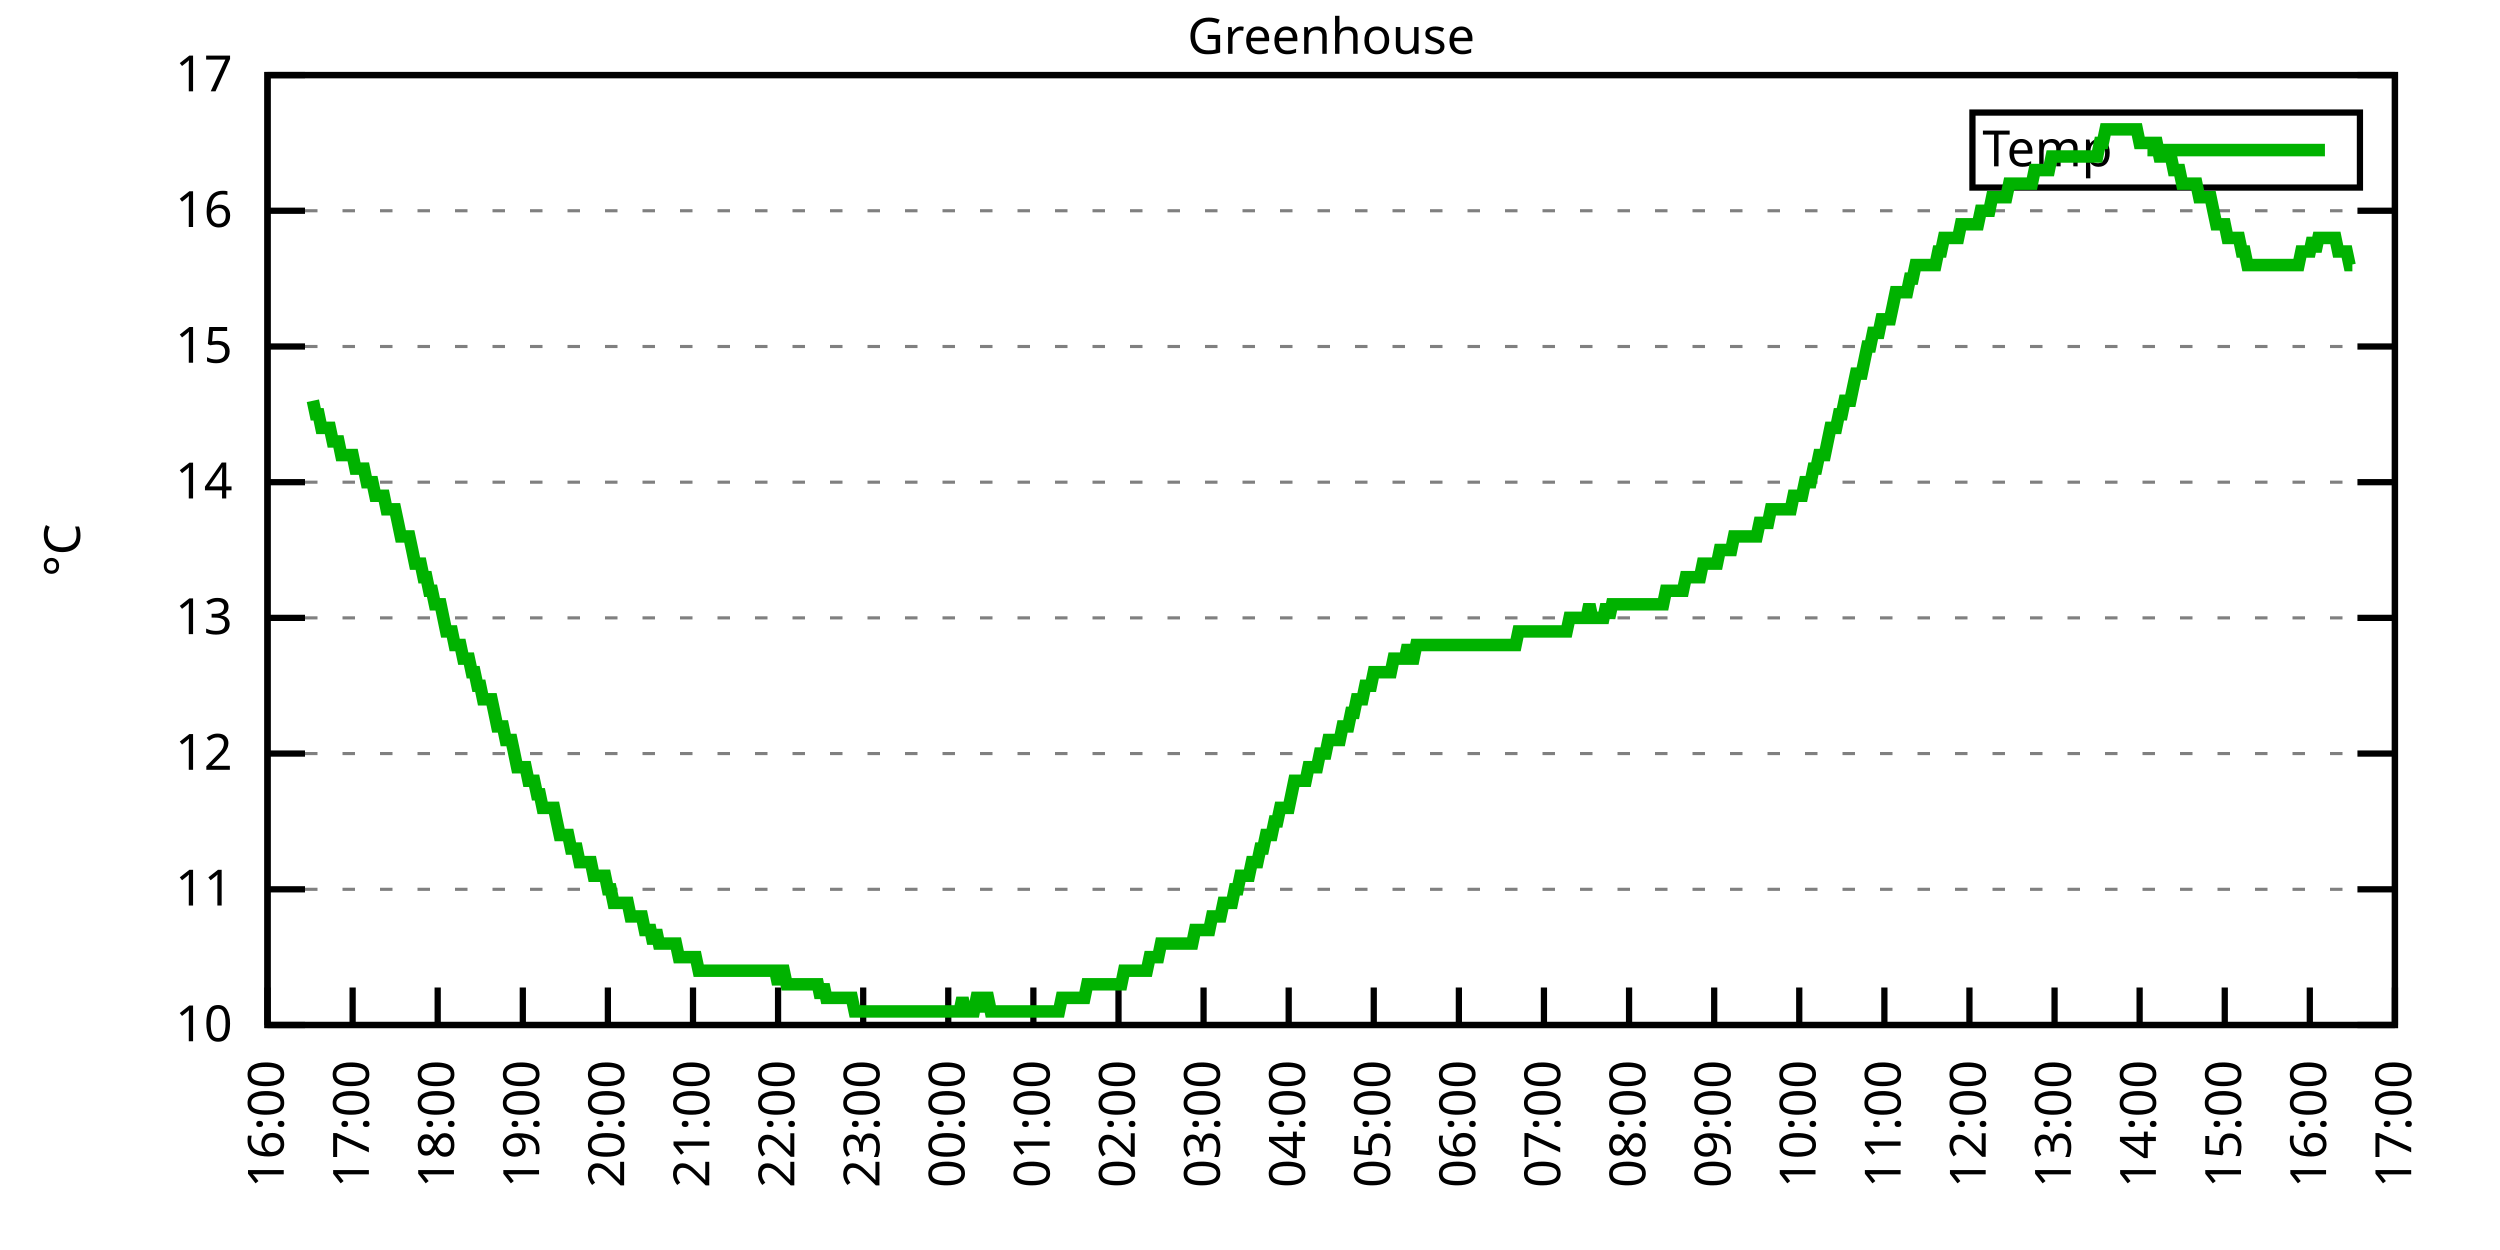
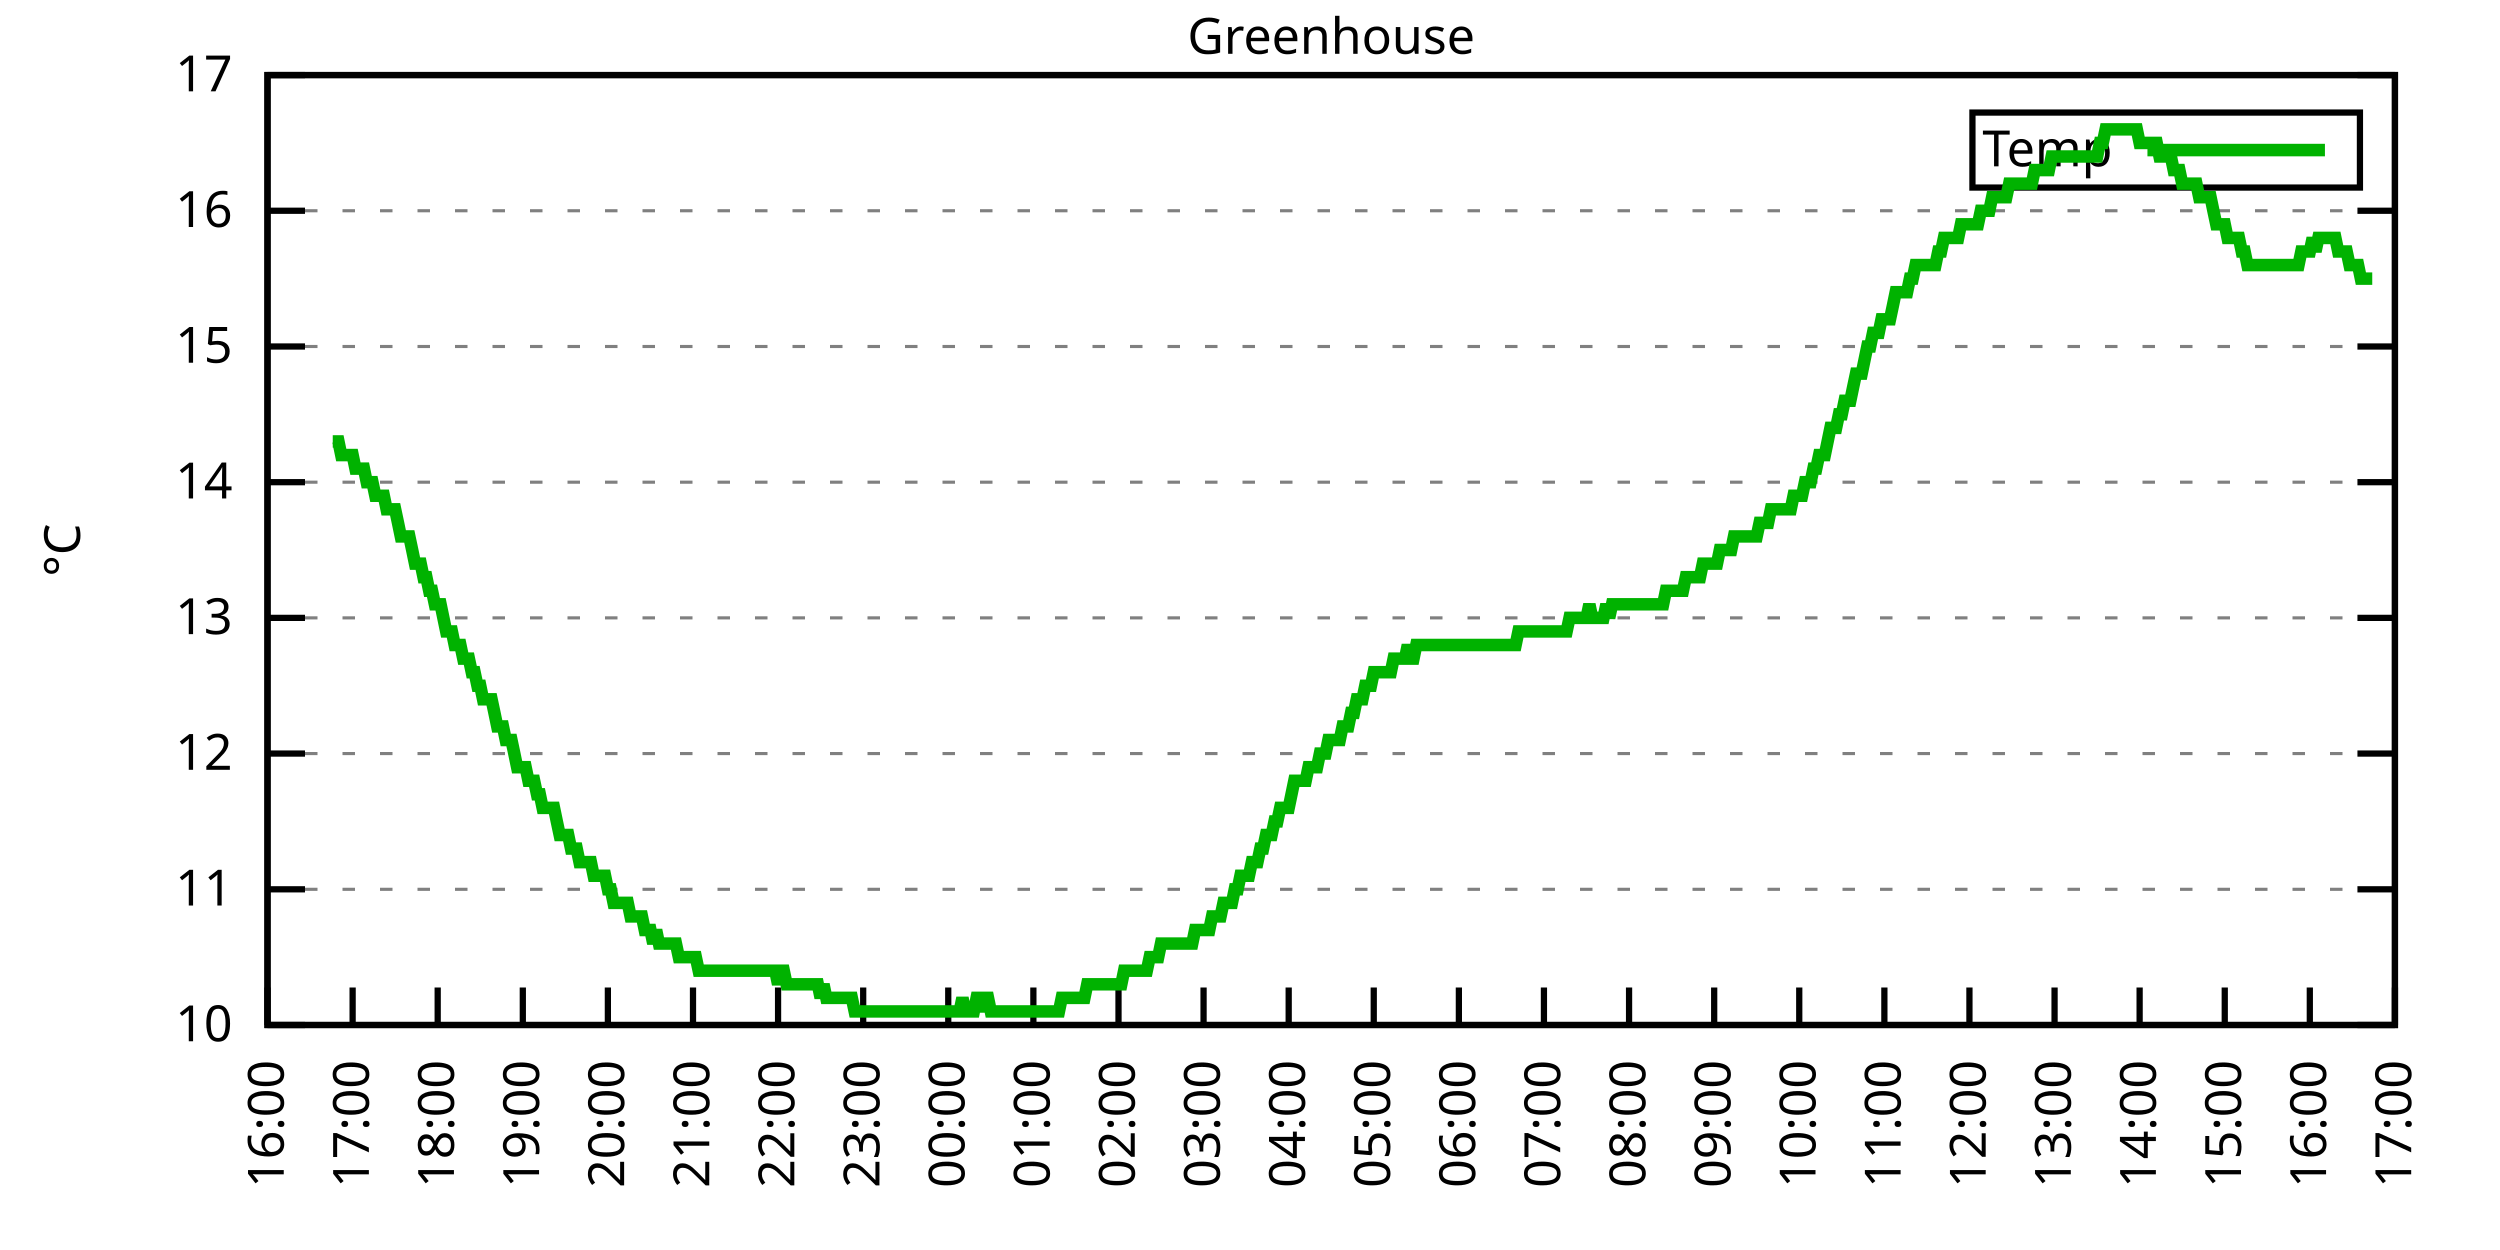
<svg xmlns="http://www.w3.org/2000/svg" xmlns:xlink="http://www.w3.org/1999/xlink" width="400" height="200" viewBox="0 0 400 200">
  <g id="gnuplot_canvas">
    <rect x="0" y="0" width="400" height="200" fill="none" />
    <defs>
      <circle id="gpDot" r="0.5" stroke-width="0.5" stroke="currentColor" />
      <path id="gpPt0" stroke-width="0.333" stroke="currentColor" d="M-1,0 h2 M0,-1 v2" />
      <path id="gpPt1" stroke-width="0.333" stroke="currentColor" d="M-1,-1 L1,1 M1,-1 L-1,1" />
      <path id="gpPt2" stroke-width="0.333" stroke="currentColor" d="M-1,0 L1,0 M0,-1 L0,1 M-1,-1 L1,1 M-1,1 L1,-1" />
      <rect id="gpPt3" stroke-width="0.333" stroke="currentColor" x="-1" y="-1" width="2" height="2" />
      <rect id="gpPt4" stroke-width="0.333" stroke="currentColor" fill="currentColor" x="-1" y="-1" width="2" height="2" />
      <circle id="gpPt5" stroke-width="0.333" stroke="currentColor" cx="0" cy="0" r="1" />
      <use xlink:href="#gpPt5" id="gpPt6" fill="currentColor" stroke="none" />
      <path id="gpPt7" stroke-width="0.333" stroke="currentColor" d="M0,-1.33 L-1.33,0.67 L1.33,0.67 z" />
      <use xlink:href="#gpPt7" id="gpPt8" fill="currentColor" stroke="none" />
      <use xlink:href="#gpPt7" id="gpPt9" stroke="currentColor" transform="rotate(180)" />
      <use xlink:href="#gpPt9" id="gpPt10" fill="currentColor" stroke="none" />
      <use xlink:href="#gpPt3" id="gpPt11" stroke="currentColor" transform="rotate(45)" />
      <use xlink:href="#gpPt11" id="gpPt12" fill="currentColor" stroke="none" />
      <path id="gpPt13" stroke-width="0.333" stroke="currentColor" d="M0,1.330 L1.265,0.411 L0.782,-1.067 L-0.782,-1.076 L-1.265,0.411 z" />
      <use xlink:href="#gpPt13" id="gpPt14" fill="currentColor" stroke="none" />
      <filter id="textbox" filterUnits="objectBoundingBox" x="0" y="0" height="1" width="1">
        <feFlood flood-color="white" flood-opacity="1" result="bgnd" />
        <feComposite in="SourceGraphic" in2="bgnd" operator="atop" />
      </filter>
      <filter id="greybox" filterUnits="objectBoundingBox" x="0" y="0" height="1" width="1">
        <feFlood flood-color="lightgrey" flood-opacity="1" result="grey" />
        <feComposite in="SourceGraphic" in2="grey" operator="atop" />
      </filter>
    </defs>
    <g fill="none" color="white" stroke="currentColor" stroke-width="1.00" stroke-linecap="butt" stroke-linejoin="miter">
</g>
    <g fill="none" color="black" stroke="currentColor" stroke-width="1.00" stroke-linecap="butt" stroke-linejoin="miter">
      <g stroke="none" shape-rendering="crispEdges">
        <polygon fill="rgb(255, 255, 255)" points="42.80,164.00 383.18,164.00 383.18,12.02 42.80,12.02 " />
      </g>
    </g>
    <g fill="none" color="black" stroke="currentColor" stroke-width="1.00" stroke-linecap="butt" stroke-linejoin="miter">
</g>
    <g fill="none" color="black" stroke="black" stroke-width="0.50" stroke-linecap="butt" stroke-linejoin="miter">
</g>
    <g fill="none" color="gray" stroke="currentColor" stroke-width="0.50" stroke-linecap="butt" stroke-linejoin="miter">
      <path stroke="gray" stroke-dasharray="2,4" class="gridline" d="M42.80,164.00 L383.19,164.00  " />
    </g>
    <g fill="none" color="gray" stroke="gray" stroke-width="1.00" stroke-linecap="butt" stroke-linejoin="miter">
</g>
    <g fill="none" color="black" stroke="currentColor" stroke-width="1.00" stroke-linecap="butt" stroke-linejoin="miter">
      <path stroke="black" d="M42.80,164.00 L48.80,164.00 M383.19,164.00 L377.19,164.00  " />
      <g transform="translate(37.20,166.60)" stroke="none" fill="black" font-family="Sans" font-size="8.00" text-anchor="end">
        <text>
          <tspan font-family="Sans"> 10</tspan>
        </text>
      </g>
    </g>
    <g fill="none" color="black" stroke="currentColor" stroke-width="1.00" stroke-linecap="butt" stroke-linejoin="miter">
</g>
    <g fill="none" color="black" stroke="black" stroke-width="0.50" stroke-linecap="butt" stroke-linejoin="miter">
</g>
    <g fill="none" color="gray" stroke="currentColor" stroke-width="0.50" stroke-linecap="butt" stroke-linejoin="miter">
      <path stroke="gray" stroke-dasharray="2,4" class="gridline" d="M42.80,142.29 L383.19,142.29  " />
    </g>
    <g fill="none" color="gray" stroke="gray" stroke-width="1.00" stroke-linecap="butt" stroke-linejoin="miter">
</g>
    <g fill="none" color="black" stroke="currentColor" stroke-width="1.00" stroke-linecap="butt" stroke-linejoin="miter">
      <path stroke="black" d="M42.80,142.29 L48.80,142.29 M383.19,142.29 L377.19,142.29  " />
      <g transform="translate(37.20,144.89)" stroke="none" fill="black" font-family="Sans" font-size="8.00" text-anchor="end">
        <text>
          <tspan font-family="Sans"> 11</tspan>
        </text>
      </g>
    </g>
    <g fill="none" color="black" stroke="currentColor" stroke-width="1.00" stroke-linecap="butt" stroke-linejoin="miter">
</g>
    <g fill="none" color="black" stroke="black" stroke-width="0.50" stroke-linecap="butt" stroke-linejoin="miter">
</g>
    <g fill="none" color="gray" stroke="currentColor" stroke-width="0.50" stroke-linecap="butt" stroke-linejoin="miter">
      <path stroke="gray" stroke-dasharray="2,4" class="gridline" d="M42.80,120.57 L383.19,120.57  " />
    </g>
    <g fill="none" color="gray" stroke="gray" stroke-width="1.00" stroke-linecap="butt" stroke-linejoin="miter">
</g>
    <g fill="none" color="black" stroke="currentColor" stroke-width="1.00" stroke-linecap="butt" stroke-linejoin="miter">
      <path stroke="black" d="M42.80,120.57 L48.80,120.57 M383.19,120.57 L377.19,120.57  " />
      <g transform="translate(37.20,123.17)" stroke="none" fill="black" font-family="Sans" font-size="8.00" text-anchor="end">
        <text>
          <tspan font-family="Sans"> 12</tspan>
        </text>
      </g>
    </g>
    <g fill="none" color="black" stroke="currentColor" stroke-width="1.00" stroke-linecap="butt" stroke-linejoin="miter">
</g>
    <g fill="none" color="black" stroke="black" stroke-width="0.50" stroke-linecap="butt" stroke-linejoin="miter">
</g>
    <g fill="none" color="gray" stroke="currentColor" stroke-width="0.50" stroke-linecap="butt" stroke-linejoin="miter">
      <path stroke="gray" stroke-dasharray="2,4" class="gridline" d="M42.80,98.86 L383.19,98.86  " />
    </g>
    <g fill="none" color="gray" stroke="gray" stroke-width="1.00" stroke-linecap="butt" stroke-linejoin="miter">
</g>
    <g fill="none" color="black" stroke="currentColor" stroke-width="1.00" stroke-linecap="butt" stroke-linejoin="miter">
      <path stroke="black" d="M42.80,98.86 L48.80,98.86 M383.19,98.86 L377.19,98.86  " />
      <g transform="translate(37.20,101.46)" stroke="none" fill="black" font-family="Sans" font-size="8.00" text-anchor="end">
        <text>
          <tspan font-family="Sans"> 13</tspan>
        </text>
      </g>
    </g>
    <g fill="none" color="black" stroke="currentColor" stroke-width="1.00" stroke-linecap="butt" stroke-linejoin="miter">
</g>
    <g fill="none" color="black" stroke="black" stroke-width="0.50" stroke-linecap="butt" stroke-linejoin="miter">
</g>
    <g fill="none" color="gray" stroke="currentColor" stroke-width="0.50" stroke-linecap="butt" stroke-linejoin="miter">
      <path stroke="gray" stroke-dasharray="2,4" class="gridline" d="M42.80,77.15 L383.19,77.15  " />
    </g>
    <g fill="none" color="gray" stroke="gray" stroke-width="1.00" stroke-linecap="butt" stroke-linejoin="miter">
</g>
    <g fill="none" color="black" stroke="currentColor" stroke-width="1.00" stroke-linecap="butt" stroke-linejoin="miter">
      <path stroke="black" d="M42.80,77.15 L48.80,77.15 M383.19,77.15 L377.19,77.15  " />
      <g transform="translate(37.20,79.75)" stroke="none" fill="black" font-family="Sans" font-size="8.00" text-anchor="end">
        <text>
          <tspan font-family="Sans"> 14</tspan>
        </text>
      </g>
    </g>
    <g fill="none" color="black" stroke="currentColor" stroke-width="1.00" stroke-linecap="butt" stroke-linejoin="miter">
</g>
    <g fill="none" color="black" stroke="black" stroke-width="0.50" stroke-linecap="butt" stroke-linejoin="miter">
</g>
    <g fill="none" color="gray" stroke="currentColor" stroke-width="0.50" stroke-linecap="butt" stroke-linejoin="miter">
      <path stroke="gray" stroke-dasharray="2,4" class="gridline" d="M42.80,55.44 L383.19,55.44  " />
    </g>
    <g fill="none" color="gray" stroke="gray" stroke-width="1.00" stroke-linecap="butt" stroke-linejoin="miter">
</g>
    <g fill="none" color="black" stroke="currentColor" stroke-width="1.00" stroke-linecap="butt" stroke-linejoin="miter">
      <path stroke="black" d="M42.80,55.44 L48.80,55.44 M383.19,55.44 L377.19,55.44  " />
      <g transform="translate(37.20,58.04)" stroke="none" fill="black" font-family="Sans" font-size="8.00" text-anchor="end">
        <text>
          <tspan font-family="Sans"> 15</tspan>
        </text>
      </g>
    </g>
    <g fill="none" color="black" stroke="currentColor" stroke-width="1.00" stroke-linecap="butt" stroke-linejoin="miter">
</g>
    <g fill="none" color="black" stroke="black" stroke-width="0.50" stroke-linecap="butt" stroke-linejoin="miter">
</g>
    <g fill="none" color="gray" stroke="currentColor" stroke-width="0.50" stroke-linecap="butt" stroke-linejoin="miter">
      <path stroke="gray" stroke-dasharray="2,4" class="gridline" d="M42.80,33.72 L383.19,33.72  " />
    </g>
    <g fill="none" color="gray" stroke="gray" stroke-width="1.00" stroke-linecap="butt" stroke-linejoin="miter">
</g>
    <g fill="none" color="black" stroke="currentColor" stroke-width="1.00" stroke-linecap="butt" stroke-linejoin="miter">
      <path stroke="black" d="M42.80,33.72 L48.80,33.72 M383.19,33.72 L377.19,33.72  " />
      <g transform="translate(37.20,36.32)" stroke="none" fill="black" font-family="Sans" font-size="8.00" text-anchor="end">
        <text>
          <tspan font-family="Sans"> 16</tspan>
        </text>
      </g>
    </g>
    <g fill="none" color="black" stroke="currentColor" stroke-width="1.00" stroke-linecap="butt" stroke-linejoin="miter">
</g>
    <g fill="none" color="black" stroke="black" stroke-width="0.50" stroke-linecap="butt" stroke-linejoin="miter">
</g>
    <g fill="none" color="gray" stroke="currentColor" stroke-width="0.50" stroke-linecap="butt" stroke-linejoin="miter">
      <path stroke="gray" stroke-dasharray="2,4" class="gridline" d="M42.80,12.01 L383.19,12.01  " />
    </g>
    <g fill="none" color="gray" stroke="gray" stroke-width="1.00" stroke-linecap="butt" stroke-linejoin="miter">
</g>
    <g fill="none" color="black" stroke="currentColor" stroke-width="1.00" stroke-linecap="butt" stroke-linejoin="miter">
      <path stroke="black" d="M42.80,12.01 L48.80,12.01 M383.19,12.01 L377.19,12.01  " />
      <g transform="translate(37.20,14.61)" stroke="none" fill="black" font-family="Sans" font-size="8.00" text-anchor="end">
        <text>
          <tspan font-family="Sans"> 17</tspan>
        </text>
      </g>
    </g>
    <g fill="none" color="black" stroke="currentColor" stroke-width="1.00" stroke-linecap="butt" stroke-linejoin="miter">
      <path stroke="black" d="M42.80,164.00 L42.80,158.00  " />
      <g transform="translate(45.40,169.60) rotate(270.00)" stroke="none" fill="black" font-family="Sans" font-size="8.00" text-anchor="end">
        <text>
          <tspan font-family="Sans">16:00</tspan>
        </text>
      </g>
    </g>
    <g fill="none" color="black" stroke="currentColor" stroke-width="1.00" stroke-linecap="butt" stroke-linejoin="miter">
      <path stroke="black" d="M56.42,164.00 L56.42,158.00  " />
      <g transform="translate(59.02,169.60) rotate(270.00)" stroke="none" fill="black" font-family="Sans" font-size="8.00" text-anchor="end">
        <text>
          <tspan font-family="Sans">17:00</tspan>
        </text>
      </g>
    </g>
    <g fill="none" color="black" stroke="currentColor" stroke-width="1.00" stroke-linecap="butt" stroke-linejoin="miter">
      <path stroke="black" d="M70.03,164.00 L70.03,158.00  " />
      <g transform="translate(72.63,169.60) rotate(270.00)" stroke="none" fill="black" font-family="Sans" font-size="8.00" text-anchor="end">
        <text>
          <tspan font-family="Sans">18:00</tspan>
        </text>
      </g>
    </g>
    <g fill="none" color="black" stroke="currentColor" stroke-width="1.00" stroke-linecap="butt" stroke-linejoin="miter">
      <path stroke="black" d="M83.65,164.00 L83.65,158.00  " />
      <g transform="translate(86.25,169.60) rotate(270.00)" stroke="none" fill="black" font-family="Sans" font-size="8.00" text-anchor="end">
        <text>
          <tspan font-family="Sans">19:00</tspan>
        </text>
      </g>
    </g>
    <g fill="none" color="black" stroke="currentColor" stroke-width="1.00" stroke-linecap="butt" stroke-linejoin="miter">
      <path stroke="black" d="M97.26,164.00 L97.26,158.00  " />
      <g transform="translate(99.86,169.60) rotate(270.00)" stroke="none" fill="black" font-family="Sans" font-size="8.00" text-anchor="end">
        <text>
          <tspan font-family="Sans">20:00</tspan>
        </text>
      </g>
    </g>
    <g fill="none" color="black" stroke="currentColor" stroke-width="1.00" stroke-linecap="butt" stroke-linejoin="miter">
      <path stroke="black" d="M110.88,164.00 L110.88,158.00  " />
      <g transform="translate(113.48,169.60) rotate(270.00)" stroke="none" fill="black" font-family="Sans" font-size="8.00" text-anchor="end">
        <text>
          <tspan font-family="Sans">21:00</tspan>
        </text>
      </g>
    </g>
    <g fill="none" color="black" stroke="currentColor" stroke-width="1.00" stroke-linecap="butt" stroke-linejoin="miter">
      <path stroke="black" d="M124.49,164.00 L124.49,158.00  " />
      <g transform="translate(127.09,169.60) rotate(270.00)" stroke="none" fill="black" font-family="Sans" font-size="8.00" text-anchor="end">
        <text>
          <tspan font-family="Sans">22:00</tspan>
        </text>
      </g>
    </g>
    <g fill="none" color="black" stroke="currentColor" stroke-width="1.00" stroke-linecap="butt" stroke-linejoin="miter">
      <path stroke="black" d="M138.11,164.00 L138.11,158.00  " />
      <g transform="translate(140.71,169.60) rotate(270.00)" stroke="none" fill="black" font-family="Sans" font-size="8.00" text-anchor="end">
        <text>
          <tspan font-family="Sans">23:00</tspan>
        </text>
      </g>
    </g>
    <g fill="none" color="black" stroke="currentColor" stroke-width="1.00" stroke-linecap="butt" stroke-linejoin="miter">
      <path stroke="black" d="M151.72,164.00 L151.72,158.00  " />
      <g transform="translate(154.32,169.60) rotate(270.00)" stroke="none" fill="black" font-family="Sans" font-size="8.00" text-anchor="end">
        <text>
          <tspan font-family="Sans">00:00</tspan>
        </text>
      </g>
    </g>
    <g fill="none" color="black" stroke="currentColor" stroke-width="1.00" stroke-linecap="butt" stroke-linejoin="miter">
      <path stroke="black" d="M165.34,164.00 L165.34,158.00  " />
      <g transform="translate(167.94,169.60) rotate(270.00)" stroke="none" fill="black" font-family="Sans" font-size="8.00" text-anchor="end">
        <text>
          <tspan font-family="Sans">01:00</tspan>
        </text>
      </g>
    </g>
    <g fill="none" color="black" stroke="currentColor" stroke-width="1.00" stroke-linecap="butt" stroke-linejoin="miter">
      <path stroke="black" d="M178.96,164.00 L178.96,158.00  " />
      <g transform="translate(181.56,169.60) rotate(270.00)" stroke="none" fill="black" font-family="Sans" font-size="8.00" text-anchor="end">
        <text>
          <tspan font-family="Sans">02:00</tspan>
        </text>
      </g>
    </g>
    <g fill="none" color="black" stroke="currentColor" stroke-width="1.00" stroke-linecap="butt" stroke-linejoin="miter">
      <path stroke="black" d="M192.57,164.00 L192.57,158.00  " />
      <g transform="translate(195.17,169.60) rotate(270.00)" stroke="none" fill="black" font-family="Sans" font-size="8.00" text-anchor="end">
        <text>
          <tspan font-family="Sans">03:00</tspan>
        </text>
      </g>
    </g>
    <g fill="none" color="black" stroke="currentColor" stroke-width="1.00" stroke-linecap="butt" stroke-linejoin="miter">
      <path stroke="black" d="M206.19,164.00 L206.19,158.00  " />
      <g transform="translate(208.79,169.60) rotate(270.00)" stroke="none" fill="black" font-family="Sans" font-size="8.00" text-anchor="end">
        <text>
          <tspan font-family="Sans">04:00</tspan>
        </text>
      </g>
    </g>
    <g fill="none" color="black" stroke="currentColor" stroke-width="1.00" stroke-linecap="butt" stroke-linejoin="miter">
      <path stroke="black" d="M219.80,164.00 L219.80,158.00  " />
      <g transform="translate(222.40,169.60) rotate(270.00)" stroke="none" fill="black" font-family="Sans" font-size="8.00" text-anchor="end">
        <text>
          <tspan font-family="Sans">05:00</tspan>
        </text>
      </g>
    </g>
    <g fill="none" color="black" stroke="currentColor" stroke-width="1.00" stroke-linecap="butt" stroke-linejoin="miter">
      <path stroke="black" d="M233.42,164.00 L233.42,158.00  " />
      <g transform="translate(236.02,169.60) rotate(270.00)" stroke="none" fill="black" font-family="Sans" font-size="8.00" text-anchor="end">
        <text>
          <tspan font-family="Sans">06:00</tspan>
        </text>
      </g>
    </g>
    <g fill="none" color="black" stroke="currentColor" stroke-width="1.00" stroke-linecap="butt" stroke-linejoin="miter">
      <path stroke="black" d="M247.03,164.00 L247.03,158.00  " />
      <g transform="translate(249.63,169.60) rotate(270.00)" stroke="none" fill="black" font-family="Sans" font-size="8.00" text-anchor="end">
        <text>
          <tspan font-family="Sans">07:00</tspan>
        </text>
      </g>
    </g>
    <g fill="none" color="black" stroke="currentColor" stroke-width="1.00" stroke-linecap="butt" stroke-linejoin="miter">
      <path stroke="black" d="M260.65,164.00 L260.65,158.00  " />
      <g transform="translate(263.25,169.60) rotate(270.00)" stroke="none" fill="black" font-family="Sans" font-size="8.00" text-anchor="end">
        <text>
          <tspan font-family="Sans">08:00</tspan>
        </text>
      </g>
    </g>
    <g fill="none" color="black" stroke="currentColor" stroke-width="1.00" stroke-linecap="butt" stroke-linejoin="miter">
      <path stroke="black" d="M274.27,164.00 L274.27,158.00  " />
      <g transform="translate(276.87,169.60) rotate(270.00)" stroke="none" fill="black" font-family="Sans" font-size="8.00" text-anchor="end">
        <text>
          <tspan font-family="Sans">09:00</tspan>
        </text>
      </g>
    </g>
    <g fill="none" color="black" stroke="currentColor" stroke-width="1.00" stroke-linecap="butt" stroke-linejoin="miter">
      <path stroke="black" d="M287.88,164.00 L287.88,158.00  " />
      <g transform="translate(290.48,169.60) rotate(270.00)" stroke="none" fill="black" font-family="Sans" font-size="8.00" text-anchor="end">
        <text>
          <tspan font-family="Sans">10:00</tspan>
        </text>
      </g>
    </g>
    <g fill="none" color="black" stroke="currentColor" stroke-width="1.00" stroke-linecap="butt" stroke-linejoin="miter">
      <path stroke="black" d="M301.50,164.00 L301.50,158.00  " />
      <g transform="translate(304.10,169.60) rotate(270.00)" stroke="none" fill="black" font-family="Sans" font-size="8.00" text-anchor="end">
        <text>
          <tspan font-family="Sans">11:00</tspan>
        </text>
      </g>
    </g>
    <g fill="none" color="black" stroke="currentColor" stroke-width="1.00" stroke-linecap="butt" stroke-linejoin="miter">
      <path stroke="black" d="M315.11,164.00 L315.11,158.00  " />
      <g transform="translate(317.71,169.60) rotate(270.00)" stroke="none" fill="black" font-family="Sans" font-size="8.00" text-anchor="end">
        <text>
          <tspan font-family="Sans">12:00</tspan>
        </text>
      </g>
    </g>
    <g fill="none" color="black" stroke="currentColor" stroke-width="1.00" stroke-linecap="butt" stroke-linejoin="miter">
      <path stroke="black" d="M328.73,164.00 L328.73,158.00  " />
      <g transform="translate(331.33,169.60) rotate(270.00)" stroke="none" fill="black" font-family="Sans" font-size="8.00" text-anchor="end">
        <text>
          <tspan font-family="Sans">13:00</tspan>
        </text>
      </g>
    </g>
    <g fill="none" color="black" stroke="currentColor" stroke-width="1.00" stroke-linecap="butt" stroke-linejoin="miter">
      <path stroke="black" d="M342.34,164.00 L342.34,158.00  " />
      <g transform="translate(344.94,169.60) rotate(270.00)" stroke="none" fill="black" font-family="Sans" font-size="8.00" text-anchor="end">
        <text>
          <tspan font-family="Sans">14:00</tspan>
        </text>
      </g>
    </g>
    <g fill="none" color="black" stroke="currentColor" stroke-width="1.00" stroke-linecap="butt" stroke-linejoin="miter">
      <path stroke="black" d="M355.96,164.00 L355.96,158.00  " />
      <g transform="translate(358.56,169.60) rotate(270.00)" stroke="none" fill="black" font-family="Sans" font-size="8.00" text-anchor="end">
        <text>
          <tspan font-family="Sans">15:00</tspan>
        </text>
      </g>
    </g>
    <g fill="none" color="black" stroke="currentColor" stroke-width="1.00" stroke-linecap="butt" stroke-linejoin="miter">
      <path stroke="black" d="M369.57,164.00 L369.57,158.00  " />
      <g transform="translate(372.17,169.60) rotate(270.00)" stroke="none" fill="black" font-family="Sans" font-size="8.00" text-anchor="end">
        <text>
          <tspan font-family="Sans">16:00</tspan>
        </text>
      </g>
    </g>
    <g fill="none" color="black" stroke="currentColor" stroke-width="1.00" stroke-linecap="butt" stroke-linejoin="miter">
      <path stroke="black" d="M383.19,164.00 L383.19,158.00  " />
      <g transform="translate(385.79,169.60) rotate(270.00)" stroke="none" fill="black" font-family="Sans" font-size="8.00" text-anchor="end">
        <text>
          <tspan font-family="Sans">17:00</tspan>
        </text>
      </g>
    </g>
    <g fill="none" color="black" stroke="currentColor" stroke-width="1.00" stroke-linecap="butt" stroke-linejoin="miter">
</g>
    <g fill="none" color="black" stroke="currentColor" stroke-width="1.00" stroke-linecap="butt" stroke-linejoin="miter">
      <path stroke="black" d="M42.80,12.01 L42.80,164.00 L383.19,164.00 L383.19,12.01 L42.80,12.01 Z  " />
    </g>
    <g fill="none" color="black" stroke="currentColor" stroke-width="1.00" stroke-linecap="butt" stroke-linejoin="miter">
</g>
    <g fill="none" color="black" stroke="currentColor" stroke-width="1.00" stroke-linecap="butt" stroke-linejoin="miter">
      <path stroke="black" d="M315.59,30.01 L315.59,18.01 L377.59,18.01 L377.59,30.01 L315.59,30.01 Z  " />
    </g>
    <g id="Greenhouse_plot_1">
      <g fill="none" color="white" stroke="black" stroke-width="2.00" stroke-linecap="butt" stroke-linejoin="miter">
</g>
      <g fill="none" color="black" stroke="currentColor" stroke-width="2.00" stroke-linecap="butt" stroke-linejoin="miter">
        <g transform="translate(337.99,26.61)" stroke="none" fill="black" font-family="Sans" font-size="8.00" text-anchor="end">
          <text>
            <tspan font-family="Sans">Temp</tspan>
          </text>
        </g>
      </g>
      <g fill="none" color="black" stroke="currentColor" stroke-width="2.00" stroke-linecap="butt" stroke-linejoin="miter">
-         <path stroke="rgb(  0, 178,   0)" d="M343.59,24.01 L371.99,24.01 M50.06,64.12 L50.52,66.29 L50.97,66.29 L51.42,68.46 L51.88,68.46 L52.33,68.46   L52.78,68.46 L53.24,70.63 L53.69,70.63 L54.15,70.63 L54.60,72.81 L55.05,72.81 L55.51,72.81 L55.96,72.81   L56.42,72.81 L56.87,74.98 L57.32,74.98 L57.78,74.98 L58.23,74.98 L58.68,77.15 L59.14,77.15 L59.59,77.15   L60.05,79.32 L60.50,79.32 L60.95,79.32 L61.41,79.32 L61.86,81.49 L62.32,81.49 L62.77,81.49 L63.22,81.49   L63.68,83.66 L64.13,85.83 L64.58,85.83 L65.04,85.83 L65.49,85.83 L65.95,88.00 L66.40,90.18 L66.85,90.18   L67.31,90.18 L67.76,92.35 L68.22,92.35 L68.67,94.52 L69.12,94.52 L69.58,96.69 L70.03,96.69 L70.49,96.69   L70.94,98.86 L71.39,101.03 L71.85,101.03 L72.30,101.03 L72.75,103.20 L73.21,103.20 L73.66,103.20 L74.12,105.38   L74.57,105.38 L75.02,105.38 L75.48,107.55 L75.93,107.55 L76.39,109.72 L76.84,109.72 L77.29,111.89 L77.75,111.89   L78.20,111.89 L78.65,111.89 L79.11,114.06 L79.56,116.23 L80.02,116.23 L80.47,116.23 L80.92,118.40 L81.38,118.40   L81.83,118.40 L82.29,120.57 L82.74,122.75 L83.19,122.75 L83.65,122.75 L84.10,122.75 L84.55,124.92 L85.01,124.92   L85.46,124.92 L85.92,127.09 L86.37,127.09 L86.82,129.26 L87.28,129.26 L87.73,129.26 L88.19,129.26 L88.64,129.26   L89.09,131.43 L89.55,133.60 L90.00,133.60 L90.45,133.60 L90.91,133.60 L91.36,135.77 L91.82,135.77 L92.27,135.77   L92.72,137.94 L93.18,137.94 L93.63,137.94 L94.09,137.94 L94.54,137.94 L94.99,140.12 L95.45,140.12 L95.90,140.12   L96.35,140.12 L96.81,140.12 L97.26,142.29 L97.72,142.29 L98.17,144.46 L98.62,144.46 L99.08,144.46 L99.53,144.46   L99.99,144.46 L100.44,144.46 L100.89,146.63 L101.35,146.63 L101.80,146.63 L102.25,146.63 L102.71,146.63 L103.16,148.80   L103.62,148.80 L104.07,148.80 L104.52,150.97 L104.98,148.80 L105.43,150.97 L105.89,150.97 L106.34,150.97 L106.79,150.97   L107.25,150.97 L107.70,150.97 L108.15,150.97 L108.61,153.14 L109.06,153.14 L109.52,153.14 L109.97,153.14 L110.42,153.14   L110.88,153.14 L111.33,153.14 L111.79,155.31 L112.24,155.31 L112.69,155.31 L113.15,155.31 L113.60,155.31 L114.05,155.31   L114.51,155.31 L114.96,155.31 L115.42,155.31 L115.87,155.31 L116.32,155.31 L116.78,155.31 L117.23,155.31 L117.69,155.31   L118.14,155.31 L118.59,155.31 L119.05,155.31 L119.50,155.31 L119.96,155.31 L120.41,155.31 L120.86,155.31 L121.32,155.31   L121.77,155.31 L122.22,155.31 L122.68,155.31 L123.13,155.31 L123.59,155.31 L124.04,155.31 L124.49,157.49 L124.95,155.31   L125.40,155.31 L125.86,157.49 L126.31,157.49 L126.76,157.49 L127.22,157.49 L127.67,157.49 L128.12,157.49 L128.58,157.49   L129.03,157.49 L129.49,157.49 L129.94,157.49 L130.39,157.49 L130.85,157.49 L131.30,159.66 L131.76,157.49 L132.21,159.66   L132.66,159.66 L133.12,159.66 L133.57,159.66 L134.02,159.66 L134.48,159.66 L134.93,159.66 L135.39,159.66 L135.84,159.66   L136.29,159.66 L136.75,161.83 L137.20,161.83 L137.66,161.83 L138.11,161.83 L138.56,161.83 L139.02,161.83 L139.47,161.83   L139.92,161.83 L140.38,161.83 L140.83,161.83 L141.29,161.83 L141.74,161.83 L142.19,161.83 L142.65,161.83 L143.10,161.83   L143.56,161.83 L144.01,161.83 L144.46,161.83 L144.92,161.83 L145.37,161.83 L145.82,161.83 L146.28,161.83 L146.73,161.83   L147.19,161.83 L147.64,161.83 L148.09,161.83 L148.55,161.83 L149.00,161.83 L149.46,161.83 L149.91,161.83 L150.36,161.83   L150.82,161.83 L151.27,161.83 L151.72,161.83 L152.18,161.83 L152.63,161.83 L153.09,161.83 L153.54,161.83 L153.99,159.66   L154.45,161.83 L154.90,161.83 L155.36,161.83 L155.81,161.83 L156.26,159.66 L156.72,159.66 L157.17,161.83 L157.62,159.66   L158.08,159.66 L158.53,161.83 L158.99,161.83 L159.44,161.83 L159.89,161.83 L160.35,161.83 L160.80,161.83 L161.26,161.83   L161.71,161.83 L162.16,161.83 L162.62,161.83 L163.07,161.83 L163.52,161.83 L163.98,161.83 L164.43,161.83 L164.89,161.83   L165.34,161.83 L165.79,161.83 L166.25,161.83 L166.70,161.83 L167.16,161.83 L167.61,161.83 L168.06,161.83 L168.52,161.83   L168.97,161.83 L169.43,161.83 L169.88,159.66 L170.33,159.66 L170.79,159.66 L171.24,159.66 L171.69,159.66 L172.15,159.66   L172.60,159.66 L173.06,159.66 L173.51,159.66 L173.96,157.49 L174.42,157.49 L174.87,157.49 L175.33,157.49 L175.78,157.49   L176.23,157.49 L176.69,157.49 L177.14,157.49 L177.59,157.49 L178.05,157.49 L178.50,157.49 L178.96,157.49 L179.41,157.49   L179.86,155.31 L180.32,155.31 L180.77,155.31 L181.23,155.31 L181.68,155.31 L182.13,155.31 L182.59,155.31 L183.04,155.31   L183.49,155.31 L183.95,153.14 L184.40,153.14 L184.86,153.14 L185.31,153.14 L185.76,150.97 L186.22,150.97 L186.67,150.97   L187.13,150.97 L187.58,150.97 L188.03,150.97 L188.49,150.97 L188.94,150.97 L189.39,150.97 L189.85,150.97 L190.30,150.97   L190.76,150.97 L191.21,148.80 L191.66,148.80 L192.12,148.80 L192.57,148.80 L193.03,148.80 L193.48,148.80 L193.93,146.63   L194.39,146.63 L194.84,146.63 L195.29,146.63 L195.75,144.46 L196.20,144.46 L196.66,144.46 L197.11,144.46 L197.56,142.29   L198.02,142.29 L198.47,140.12 L198.93,140.12 L199.38,140.12 L199.83,140.12 L200.29,137.94 L200.74,137.94 L201.19,137.94   L201.65,135.77 L202.10,135.77 L202.56,133.60 L203.01,133.60 L203.46,133.60 L203.92,131.43 L204.37,131.43 L204.83,129.26   L205.28,129.26 L205.73,129.26 L206.19,129.26 L206.64,127.09 L207.09,124.92 L207.55,124.92 L208.00,124.92 L208.46,124.92   L208.91,124.92 L209.36,122.75 L209.82,122.75 L210.27,122.75 L210.73,122.75 L211.18,120.57 L211.63,120.57 L212.09,120.57   L212.54,118.40 L213.00,118.40 L213.45,118.40 L213.90,118.40 L214.36,118.40 L214.81,116.23 L215.26,116.23 L215.72,116.23   L216.17,114.06 L216.63,114.06 L217.08,111.89 L217.53,111.89 L217.99,111.89 L218.44,109.72 L218.90,109.72 L219.35,109.72   L219.80,107.55 L220.26,107.55 L220.71,107.55 L221.16,107.55 L221.62,107.55 L222.07,107.55 L222.53,107.55 L222.98,105.38   L223.43,105.38 L223.89,105.38 L224.34,105.38 L224.80,105.38 L225.25,103.20 L225.70,105.38 L226.16,105.38 L226.61,103.20   L227.06,103.20 L227.52,103.20 L227.97,103.20 L228.43,103.20 L228.88,103.20 L229.33,103.20 L229.79,103.20 L230.24,103.20   L230.70,103.20 L231.15,103.20 L231.60,103.20 L232.06,103.20 L232.51,103.20 L232.96,103.20 L233.42,103.20 L233.87,103.20   L234.33,103.20 L234.78,103.20 L235.23,103.20 L235.69,103.20 L236.14,103.20 L236.60,103.20 L237.05,103.20 L237.50,103.20   L237.96,103.20 L238.41,103.20 L238.86,103.20 L239.32,103.20 L239.77,103.20 L240.23,103.20 L240.68,103.20 L241.13,103.20   L241.59,103.20 L242.04,103.20 L242.50,103.20 L242.95,101.03 L243.40,101.03 L243.86,101.03 L244.31,101.03 L244.76,101.03   L245.22,101.03 L245.67,101.03 L246.13,101.03 L246.58,101.03 L247.03,101.03 L247.49,101.03 L247.94,101.03 L248.40,101.03   L248.85,101.03 L249.30,101.03 L249.76,101.03 L250.21,101.03 L250.66,101.03 L251.12,98.86 L251.57,98.86 L252.03,98.86   L252.48,98.86 L252.93,98.86 L253.39,98.86 L253.84,98.86 L254.30,96.69 L254.75,98.86 L255.20,98.86 L255.66,98.86   L256.11,98.86 L256.56,98.86 L257.02,96.69 L257.47,98.86 L257.93,96.69 L258.38,96.69 L258.83,96.69 L259.29,96.69   L259.74,96.69 L260.20,96.69 L260.65,96.69 L261.10,96.69 L261.56,96.69 L262.01,96.69 L262.47,96.69 L262.92,96.69   L263.37,96.69 L263.83,96.69 L264.28,96.69 L264.73,96.69 L265.19,96.69 L265.64,96.69 L266.10,96.69 L266.55,94.52   L267.00,94.52 L267.46,94.52 L267.91,94.52 L268.37,94.52 L268.82,94.52 L269.27,94.52 L269.73,92.35 L270.18,92.35   L270.63,92.35 L271.09,92.35 L271.54,92.35 L272.00,92.35 L272.45,90.18 L272.90,90.18 L273.36,90.18 L273.81,90.18   L274.27,90.18 L274.72,90.18 L275.17,88.00 L275.63,88.00 L276.08,88.00 L276.53,88.00 L276.99,88.00 L277.44,85.83   L277.90,85.83 L278.35,85.83 L278.80,85.83 L279.26,85.83 L279.71,85.83 L280.17,85.83 L280.62,85.83 L281.07,85.83   L281.53,83.66 L281.98,83.66 L282.43,83.66 L282.89,83.66 L283.34,81.49 L283.80,81.49 L284.25,81.49 L284.70,81.49   L285.16,81.49 L285.61,81.49 L286.07,81.49 L286.52,81.49 L286.97,79.32 L287.43,79.32 L287.88,79.32 L288.33,79.32   L288.79,77.15 L289.24,77.15 L289.70,77.15 L290.15,74.98 L290.60,74.98 L291.06,72.81 L291.51,72.81 L291.97,72.81   L292.42,70.63 L292.87,68.46 L293.33,68.46 L293.78,68.46 L294.23,66.29 L294.69,66.29 L295.14,64.12 L295.60,64.12   L296.05,64.12 L296.50,61.95 L296.96,59.78 L297.41,59.78 L297.87,59.78 L298.32,57.61 L298.77,55.44 L299.23,55.44   L299.68,53.26 L300.13,53.26 L300.59,53.26 L301.04,51.09 L301.50,51.09 L301.95,51.09 L302.40,51.09 L302.86,48.92   L303.31,46.75 L303.77,46.75 L304.22,46.75 L304.67,46.75 L305.13,46.75 L305.58,44.58 L306.03,44.58 L306.49,42.41   L306.94,42.41 L307.40,42.41 L307.85,42.41 L308.30,42.41 L308.76,42.41 L309.21,42.41 L309.67,42.41 L310.12,40.24   L310.57,40.24 L311.03,38.07 L311.48,38.07 L311.94,38.07 L312.39,38.07 L312.84,38.07 L313.30,38.07 L313.75,35.89   L314.20,35.89 L314.66,35.89 L315.11,35.89 L315.57,35.89 L316.02,35.89 L316.47,35.89 L316.93,33.72 L317.38,33.72   L317.84,33.72 L318.29,33.72 L318.74,31.55 L319.20,31.55 L319.65,31.55 L320.10,31.55 L320.56,31.55 L321.01,31.55   L321.47,29.38 L321.92,29.38 L322.37,29.38 L322.83,29.38 L323.28,29.38 L323.74,29.38 L324.19,29.38 L324.64,29.38   L325.10,29.38 L325.55,27.21 L326.00,27.21 L326.46,27.21 L326.91,27.21 L327.37,27.21 L327.82,27.21 L328.27,25.04   L328.73,25.04 L329.18,25.04 L329.64,25.04 L330.09,25.04 L330.54,25.04 L331.00,25.04 L331.45,25.04 L331.90,25.04   L332.36,25.04 L332.81,25.04 L333.27,25.04 L333.72,25.04 L334.17,25.04 L334.63,25.04 L335.08,25.04 L335.54,25.04   L335.99,22.87 L336.44,22.87 L336.90,20.70 L337.35,20.70 L337.80,20.70 L338.26,20.70 L338.71,20.70 L339.17,20.70   L339.62,20.70 L340.07,20.70 L340.53,20.70 L340.98,20.70 L341.44,20.70 L341.89,20.70 L342.34,22.87 L342.80,22.87   L343.25,22.87 L343.70,22.87 L344.16,22.87 L344.61,22.87 L345.07,22.87 L345.52,25.04 L345.97,25.04 L346.43,25.04   L346.88,25.04 L347.34,25.04 L347.79,27.21 L348.24,27.21 L348.70,27.21 L349.15,29.38 L349.60,29.38 L350.06,29.38   L350.51,29.38 L350.97,29.38 L351.42,29.38 L351.87,31.55 L352.33,31.55 L352.78,31.55 L353.24,31.55 L353.69,31.55   L354.14,33.72 L354.60,35.89 L355.05,35.89 L355.50,35.89 L355.96,35.89 L356.41,38.07 L356.87,38.07 L357.32,38.07   L357.77,38.07 L358.23,38.07 L358.68,40.24 L359.14,40.24 L359.59,42.41 L360.04,42.41 L360.50,42.41 L360.95,42.41   L361.41,42.41 L361.86,42.41 L362.31,42.41 L362.77,42.41 L363.22,42.41 L363.67,42.41 L364.13,42.41 L364.58,42.41   L365.04,42.41 L365.49,42.41 L365.94,42.41 L366.40,42.41 L366.85,42.41 L367.31,42.41 L367.76,42.41 L368.21,40.24   L368.67,40.24 L369.12,40.24 L369.57,40.24 L370.03,38.07 L370.48,40.24 L370.94,38.07 L371.39,38.07 L371.84,38.07   L372.30,38.07 L372.75,38.07 L373.21,38.07 L373.66,38.07 L374.11,40.24 L374.57,40.24 L375.02,40.24 L375.47,40.24   L375.93,42.41 L376.38,42.41  " />
+         <path stroke="rgb(  0, 178,   0)" d="M343.59,24.01 L371.99,24.01 M53.24,70.63 L53.69,70.63 L54.15,70.63 L54.60,72.81 L55.05,72.81 L55.51,72.81   L55.96,72.81 L56.42,72.81 L56.87,74.98 L57.32,74.98 L57.78,74.98 L58.23,74.98 L58.68,77.15 L59.14,77.15   L59.59,77.15 L60.05,79.32 L60.50,79.32 L60.95,79.32 L61.41,79.32 L61.86,81.49 L62.32,81.49 L62.77,81.49   L63.22,81.49 L63.68,83.66 L64.13,85.83 L64.58,85.83 L65.04,85.83 L65.49,85.83 L65.95,88.00 L66.40,90.18   L66.85,90.18 L67.31,90.18 L67.76,92.35 L68.22,92.35 L68.67,94.52 L69.12,94.52 L69.58,96.69 L70.03,96.69   L70.49,96.69 L70.94,98.86 L71.39,101.03 L71.85,101.03 L72.30,101.03 L72.75,103.20 L73.21,103.20 L73.66,103.20   L74.12,105.38 L74.57,105.38 L75.02,105.38 L75.48,107.55 L75.93,107.55 L76.39,109.72 L76.84,109.72 L77.29,111.89   L77.75,111.89 L78.20,111.89 L78.65,111.89 L79.11,114.06 L79.56,116.23 L80.02,116.23 L80.47,116.23 L80.92,118.40   L81.38,118.40 L81.83,118.40 L82.29,120.57 L82.74,122.75 L83.19,122.75 L83.65,122.75 L84.10,122.75 L84.55,124.92   L85.01,124.92 L85.46,124.92 L85.92,127.09 L86.37,127.09 L86.82,129.26 L87.28,129.26 L87.73,129.26 L88.19,129.26   L88.64,129.26 L89.09,131.43 L89.55,133.60 L90.00,133.60 L90.45,133.60 L90.91,133.60 L91.36,135.77 L91.82,135.77   L92.27,135.77 L92.72,137.94 L93.18,137.94 L93.63,137.94 L94.09,137.94 L94.54,137.94 L94.99,140.12 L95.45,140.12   L95.90,140.12 L96.35,140.12 L96.81,140.12 L97.26,142.29 L97.72,142.29 L98.17,144.46 L98.62,144.46 L99.08,144.46   L99.53,144.46 L99.99,144.46 L100.44,144.46 L100.89,146.63 L101.35,146.63 L101.80,146.63 L102.25,146.63 L102.71,146.63   L103.16,148.80 L103.62,148.80 L104.07,148.80 L104.52,150.97 L104.98,148.80 L105.43,150.97 L105.89,150.97 L106.34,150.97   L106.79,150.97 L107.25,150.97 L107.70,150.97 L108.15,150.97 L108.61,153.14 L109.06,153.14 L109.52,153.14 L109.97,153.14   L110.42,153.14 L110.88,153.14 L111.33,153.14 L111.79,155.31 L112.24,155.31 L112.69,155.31 L113.15,155.31 L113.60,155.31   L114.05,155.31 L114.51,155.31 L114.96,155.31 L115.42,155.31 L115.87,155.31 L116.32,155.31 L116.78,155.31 L117.23,155.31   L117.69,155.31 L118.14,155.31 L118.59,155.31 L119.05,155.31 L119.50,155.31 L119.96,155.31 L120.41,155.31 L120.86,155.31   L121.32,155.31 L121.77,155.31 L122.22,155.31 L122.68,155.31 L123.13,155.31 L123.59,155.31 L124.04,155.31 L124.49,157.49   L124.95,155.31 L125.40,155.31 L125.86,157.49 L126.31,157.49 L126.76,157.49 L127.22,157.49 L127.67,157.49 L128.12,157.49   L128.58,157.49 L129.03,157.49 L129.49,157.49 L129.94,157.49 L130.39,157.49 L130.85,157.49 L131.30,159.66 L131.76,157.49   L132.21,159.66 L132.66,159.66 L133.12,159.66 L133.57,159.66 L134.02,159.66 L134.48,159.66 L134.93,159.66 L135.39,159.66   L135.84,159.66 L136.29,159.66 L136.75,161.83 L137.20,161.83 L137.66,161.83 L138.11,161.83 L138.56,161.83 L139.02,161.83   L139.47,161.83 L139.92,161.83 L140.38,161.83 L140.83,161.83 L141.29,161.83 L141.74,161.83 L142.19,161.83 L142.65,161.83   L143.10,161.83 L143.56,161.83 L144.01,161.83 L144.46,161.83 L144.92,161.83 L145.37,161.83 L145.82,161.83 L146.28,161.83   L146.73,161.83 L147.19,161.83 L147.64,161.83 L148.09,161.83 L148.55,161.83 L149.00,161.83 L149.46,161.83 L149.91,161.83   L150.36,161.83 L150.82,161.83 L151.27,161.83 L151.72,161.83 L152.18,161.83 L152.63,161.83 L153.09,161.83 L153.54,161.83   L153.99,159.66 L154.45,161.83 L154.90,161.83 L155.36,161.83 L155.81,161.83 L156.26,159.66 L156.72,159.66 L157.17,161.83   L157.62,159.66 L158.08,159.66 L158.53,161.83 L158.99,161.83 L159.44,161.83 L159.89,161.83 L160.35,161.83 L160.80,161.83   L161.26,161.83 L161.71,161.83 L162.16,161.83 L162.62,161.83 L163.07,161.83 L163.52,161.83 L163.98,161.83 L164.43,161.83   L164.89,161.83 L165.34,161.83 L165.79,161.83 L166.25,161.83 L166.70,161.83 L167.16,161.83 L167.61,161.83 L168.06,161.83   L168.52,161.83 L168.97,161.83 L169.43,161.83 L169.88,159.66 L170.33,159.66 L170.79,159.66 L171.24,159.66 L171.69,159.66   L172.15,159.66 L172.60,159.66 L173.06,159.66 L173.51,159.66 L173.96,157.49 L174.42,157.49 L174.87,157.49 L175.33,157.49   L175.78,157.49 L176.23,157.49 L176.69,157.49 L177.14,157.49 L177.59,157.49 L178.05,157.49 L178.50,157.49 L178.96,157.49   L179.41,157.49 L179.86,155.31 L180.32,155.31 L180.77,155.31 L181.23,155.31 L181.68,155.31 L182.13,155.31 L182.59,155.31   L183.04,155.31 L183.49,155.31 L183.95,153.14 L184.40,153.14 L184.86,153.14 L185.31,153.14 L185.76,150.97 L186.22,150.97   L186.67,150.97 L187.13,150.97 L187.58,150.97 L188.03,150.97 L188.49,150.97 L188.94,150.97 L189.39,150.97 L189.85,150.97   L190.30,150.97 L190.76,150.97 L191.21,148.80 L191.66,148.80 L192.12,148.80 L192.57,148.80 L193.03,148.80 L193.48,148.80   L193.93,146.63 L194.39,146.63 L194.84,146.63 L195.29,146.63 L195.75,144.46 L196.20,144.46 L196.66,144.46 L197.11,144.46   L197.56,142.29 L198.02,142.29 L198.47,140.12 L198.93,140.12 L199.38,140.12 L199.83,140.12 L200.29,137.94 L200.74,137.94   L201.19,137.94 L201.65,135.77 L202.10,135.77 L202.56,133.60 L203.01,133.60 L203.46,133.60 L203.92,131.43 L204.37,131.43   L204.83,129.26 L205.28,129.26 L205.73,129.26 L206.19,129.26 L206.64,127.09 L207.09,124.92 L207.55,124.92 L208.00,124.92   L208.46,124.92 L208.91,124.92 L209.36,122.75 L209.82,122.75 L210.27,122.75 L210.73,122.75 L211.18,120.57 L211.63,120.57   L212.09,120.57 L212.54,118.40 L213.00,118.40 L213.45,118.40 L213.90,118.40 L214.36,118.40 L214.81,116.23 L215.26,116.23   L215.72,116.23 L216.17,114.06 L216.63,114.06 L217.08,111.89 L217.53,111.89 L217.99,111.89 L218.44,109.72 L218.90,109.72   L219.35,109.72 L219.80,107.55 L220.26,107.55 L220.71,107.55 L221.16,107.55 L221.62,107.55 L222.07,107.55 L222.53,107.55   L222.98,105.38 L223.43,105.38 L223.89,105.38 L224.34,105.38 L224.80,105.38 L225.25,103.20 L225.70,105.38 L226.16,105.38   L226.61,103.20 L227.06,103.20 L227.52,103.20 L227.97,103.20 L228.43,103.20 L228.88,103.20 L229.33,103.20 L229.79,103.20   L230.24,103.20 L230.70,103.20 L231.15,103.20 L231.60,103.20 L232.06,103.20 L232.51,103.20 L232.96,103.20 L233.42,103.20   L233.87,103.20 L234.33,103.20 L234.78,103.20 L235.23,103.20 L235.69,103.20 L236.14,103.20 L236.60,103.20 L237.05,103.20   L237.50,103.20 L237.96,103.20 L238.41,103.20 L238.86,103.20 L239.32,103.20 L239.77,103.20 L240.23,103.20 L240.68,103.20   L241.13,103.20 L241.59,103.20 L242.04,103.20 L242.50,103.20 L242.95,101.03 L243.40,101.03 L243.86,101.03 L244.31,101.03   L244.76,101.03 L245.22,101.03 L245.67,101.03 L246.13,101.03 L246.58,101.03 L247.03,101.03 L247.49,101.03 L247.94,101.03   L248.40,101.03 L248.85,101.03 L249.30,101.03 L249.76,101.03 L250.21,101.03 L250.66,101.03 L251.12,98.86 L251.57,98.86   L252.03,98.86 L252.48,98.86 L252.93,98.86 L253.39,98.86 L253.84,98.86 L254.30,96.69 L254.75,98.86 L255.20,98.86   L255.66,98.86 L256.11,98.86 L256.56,98.86 L257.02,96.69 L257.47,98.86 L257.93,96.69 L258.38,96.69 L258.83,96.69   L259.29,96.69 L259.74,96.69 L260.20,96.69 L260.65,96.69 L261.10,96.69 L261.56,96.69 L262.01,96.69 L262.47,96.69   L262.92,96.69 L263.37,96.69 L263.83,96.69 L264.28,96.69 L264.73,96.69 L265.19,96.69 L265.64,96.69 L266.10,96.69   L266.55,94.52 L267.00,94.52 L267.46,94.52 L267.91,94.52 L268.37,94.52 L268.82,94.52 L269.27,94.52 L269.73,92.35   L270.18,92.35 L270.63,92.35 L271.09,92.35 L271.54,92.35 L272.00,92.35 L272.45,90.18 L272.90,90.18 L273.36,90.18   L273.81,90.18 L274.27,90.18 L274.72,90.18 L275.17,88.00 L275.63,88.00 L276.08,88.00 L276.53,88.00 L276.99,88.00   L277.44,85.83 L277.90,85.83 L278.35,85.83 L278.80,85.83 L279.26,85.83 L279.71,85.83 L280.17,85.83 L280.62,85.83   L281.07,85.83 L281.53,83.66 L281.98,83.66 L282.43,83.66 L282.89,83.66 L283.34,81.49 L283.80,81.49 L284.25,81.49   L284.70,81.49 L285.16,81.49 L285.61,81.49 L286.07,81.49 L286.52,81.49 L286.97,79.32 L287.43,79.32 L287.88,79.32   L288.33,79.32 L288.79,77.15 L289.24,77.15 L289.70,77.15 L290.15,74.98 L290.60,74.98 L291.06,72.81 L291.51,72.81   L291.97,72.81 L292.42,70.63 L292.87,68.46 L293.33,68.46 L293.78,68.46 L294.23,66.29 L294.69,66.29 L295.14,64.12   L295.60,64.12 L296.05,64.12 L296.50,61.95 L296.96,59.78 L297.41,59.78 L297.87,59.78 L298.32,57.61 L298.77,55.44   L299.23,55.44 L299.68,53.26 L300.13,53.26 L300.59,53.26 L301.04,51.09 L301.50,51.09 L301.95,51.09 L302.40,51.09   L302.86,48.92 L303.31,46.75 L303.77,46.75 L304.22,46.75 L304.67,46.75 L305.13,46.75 L305.58,44.58 L306.03,44.58   L306.49,42.41 L306.94,42.41 L307.40,42.41 L307.85,42.41 L308.30,42.41 L308.76,42.41 L309.21,42.41 L309.67,42.41   L310.12,40.24 L310.57,40.24 L311.03,38.07 L311.48,38.07 L311.94,38.07 L312.39,38.07 L312.84,38.07 L313.30,38.07   L313.75,35.89 L314.20,35.89 L314.66,35.89 L315.11,35.89 L315.57,35.89 L316.02,35.89 L316.47,35.89 L316.93,33.72   L317.38,33.72 L317.84,33.72 L318.29,33.72 L318.74,31.55 L319.20,31.55 L319.65,31.55 L320.10,31.55 L320.56,31.55   L321.01,31.55 L321.47,29.38 L321.92,29.38 L322.37,29.38 L322.83,29.38 L323.28,29.38 L323.74,29.38 L324.19,29.38   L324.64,29.38 L325.10,29.38 L325.55,27.21 L326.00,27.21 L326.46,27.21 L326.91,27.21 L327.37,27.21 L327.82,27.21   L328.27,25.04 L328.73,25.04 L329.18,25.04 L329.64,25.04 L330.09,25.04 L330.54,25.04 L331.00,25.04 L331.45,25.04   L331.90,25.04 L332.36,25.04 L332.81,25.04 L333.27,25.04 L333.72,25.04 L334.17,25.04 L334.63,25.04 L335.08,25.04   L335.54,25.04 L335.99,22.87 L336.44,22.87 L336.90,20.70 L337.35,20.70 L337.80,20.70 L338.26,20.70 L338.71,20.70   L339.17,20.70 L339.62,20.70 L340.07,20.70 L340.53,20.70 L340.98,20.70 L341.44,20.70 L341.89,20.70 L342.34,22.87   L342.80,22.87 L343.25,22.87 L343.70,22.87 L344.16,22.87 L344.61,22.87 L345.07,22.87 L345.52,25.04 L345.97,25.04   L346.43,25.04 L346.88,25.04 L347.34,25.04 L347.79,27.21 L348.24,27.21 L348.70,27.21 L349.15,29.38 L349.60,29.38   L350.06,29.38 L350.51,29.38 L350.97,29.38 L351.42,29.38 L351.87,31.55 L352.33,31.55 L352.78,31.55 L353.24,31.55   L353.69,31.55 L354.14,33.72 L354.60,35.89 L355.05,35.89 L355.50,35.89 L355.96,35.89 L356.41,38.07 L356.87,38.07   L357.32,38.07 L357.77,38.07 L358.23,38.07 L358.68,40.24 L359.14,40.24 L359.59,42.41 L360.04,42.41 L360.50,42.41   L360.95,42.41 L361.41,42.41 L361.86,42.41 L362.31,42.41 L362.77,42.41 L363.22,42.41 L363.67,42.41 L364.13,42.41   L364.58,42.41 L365.04,42.41 L365.49,42.41 L365.94,42.41 L366.40,42.41 L366.85,42.41 L367.31,42.41 L367.76,42.41   L368.21,40.24 L368.67,40.24 L369.12,40.24 L369.57,40.24 L370.03,38.07 L370.48,40.24 L370.94,38.07 L371.39,38.07   L371.84,38.07 L372.30,38.07 L372.75,38.07 L373.21,38.07 L373.66,38.07 L374.11,40.24 L374.57,40.24 L375.02,40.24   L375.47,40.24 L375.93,42.41 L376.38,42.41 L376.84,42.41 L377.29,42.41 L377.74,44.58 L378.20,44.58 L378.65,44.58   L379.11,44.58 L379.56,44.58  " />
      </g>
    </g>
    <g fill="none" color="black" stroke="currentColor" stroke-width="2.00" stroke-linecap="butt" stroke-linejoin="miter">
</g>
    <g fill="none" color="black" stroke="black" stroke-width="1.00" stroke-linecap="butt" stroke-linejoin="miter">
</g>
    <g fill="none" color="black" stroke="currentColor" stroke-width="1.00" stroke-linecap="butt" stroke-linejoin="miter">
      <path stroke="black" d="M42.80,12.01 L42.80,164.00 L383.19,164.00 L383.19,12.01 L42.80,12.01 Z  " />
      <g transform="translate(12.80,88.01) rotate(270.00)" stroke="none" fill="black" font-family="Sans" font-size="8.00" text-anchor="middle">
        <text>
          <tspan font-family="Sans">°C</tspan>
        </text>
      </g>
    </g>
    <g fill="none" color="black" stroke="currentColor" stroke-width="1.00" stroke-linecap="butt" stroke-linejoin="miter">
</g>
    <g fill="none" color="black" stroke="currentColor" stroke-width="1.00" stroke-linecap="butt" stroke-linejoin="miter">
      <g transform="translate(212.99,8.61)" stroke="none" fill="black" font-family="Sans" font-size="8.00" text-anchor="middle">
        <text>
          <tspan font-family="Sans">Greenhouse</tspan>
        </text>
      </g>
    </g>
    <g fill="none" color="black" stroke="currentColor" stroke-width="1.00" stroke-linecap="butt" stroke-linejoin="miter">
</g>
  </g>
</svg>
